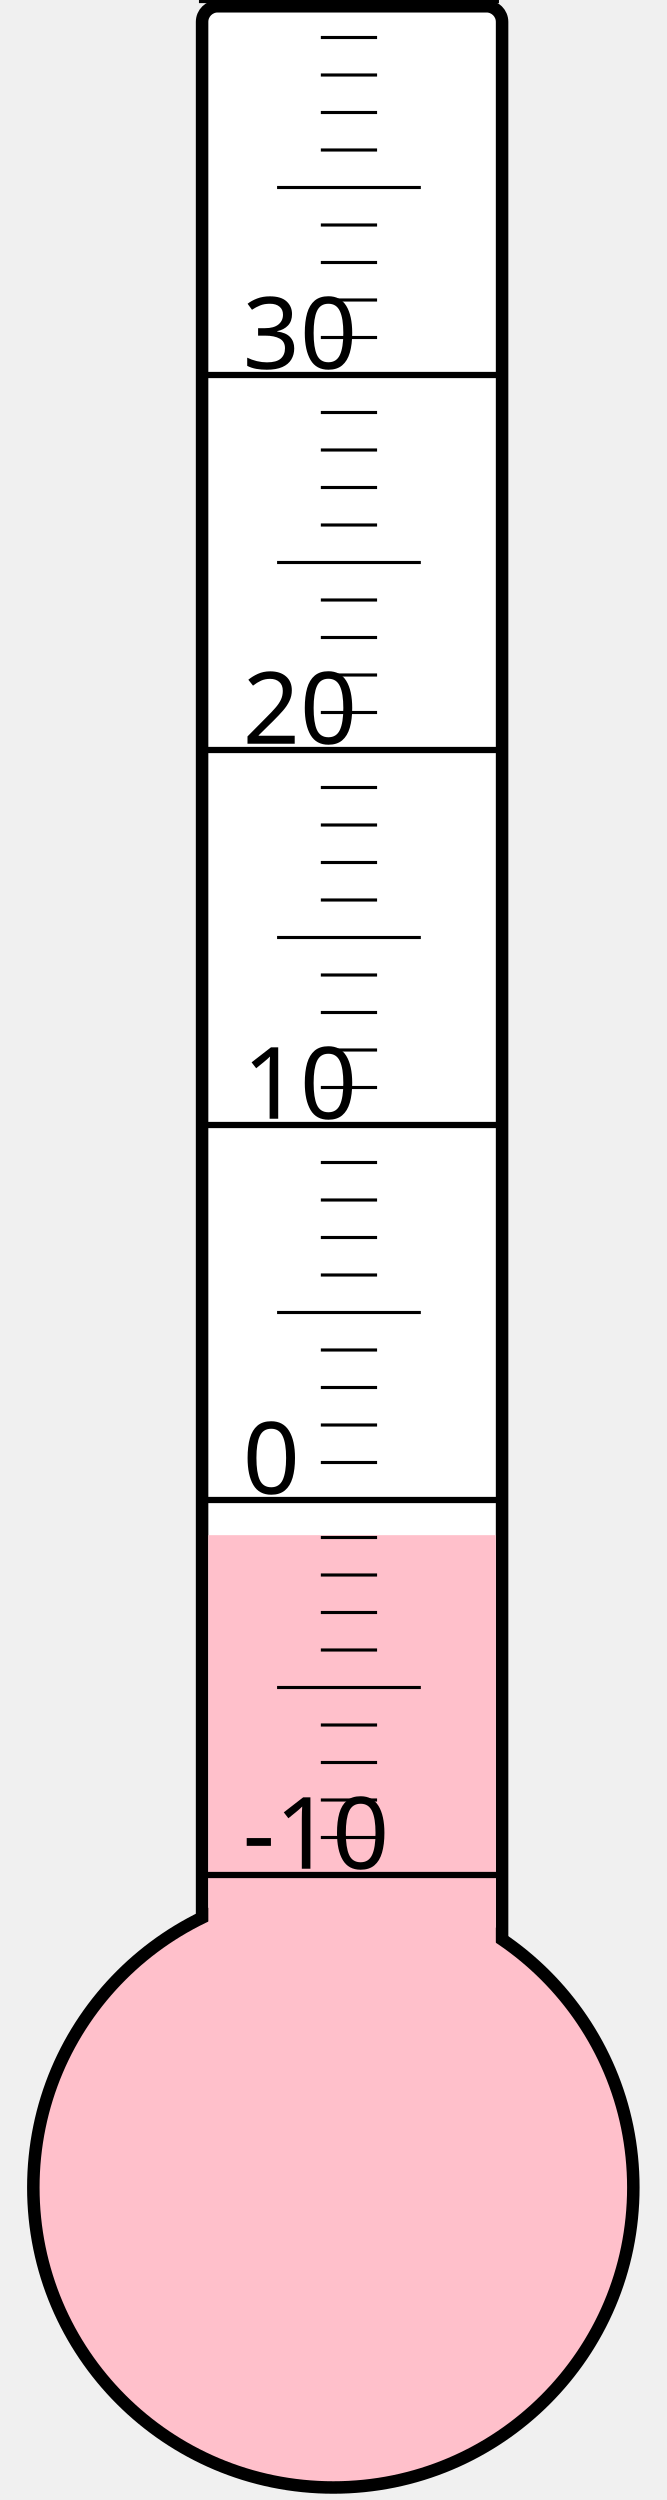
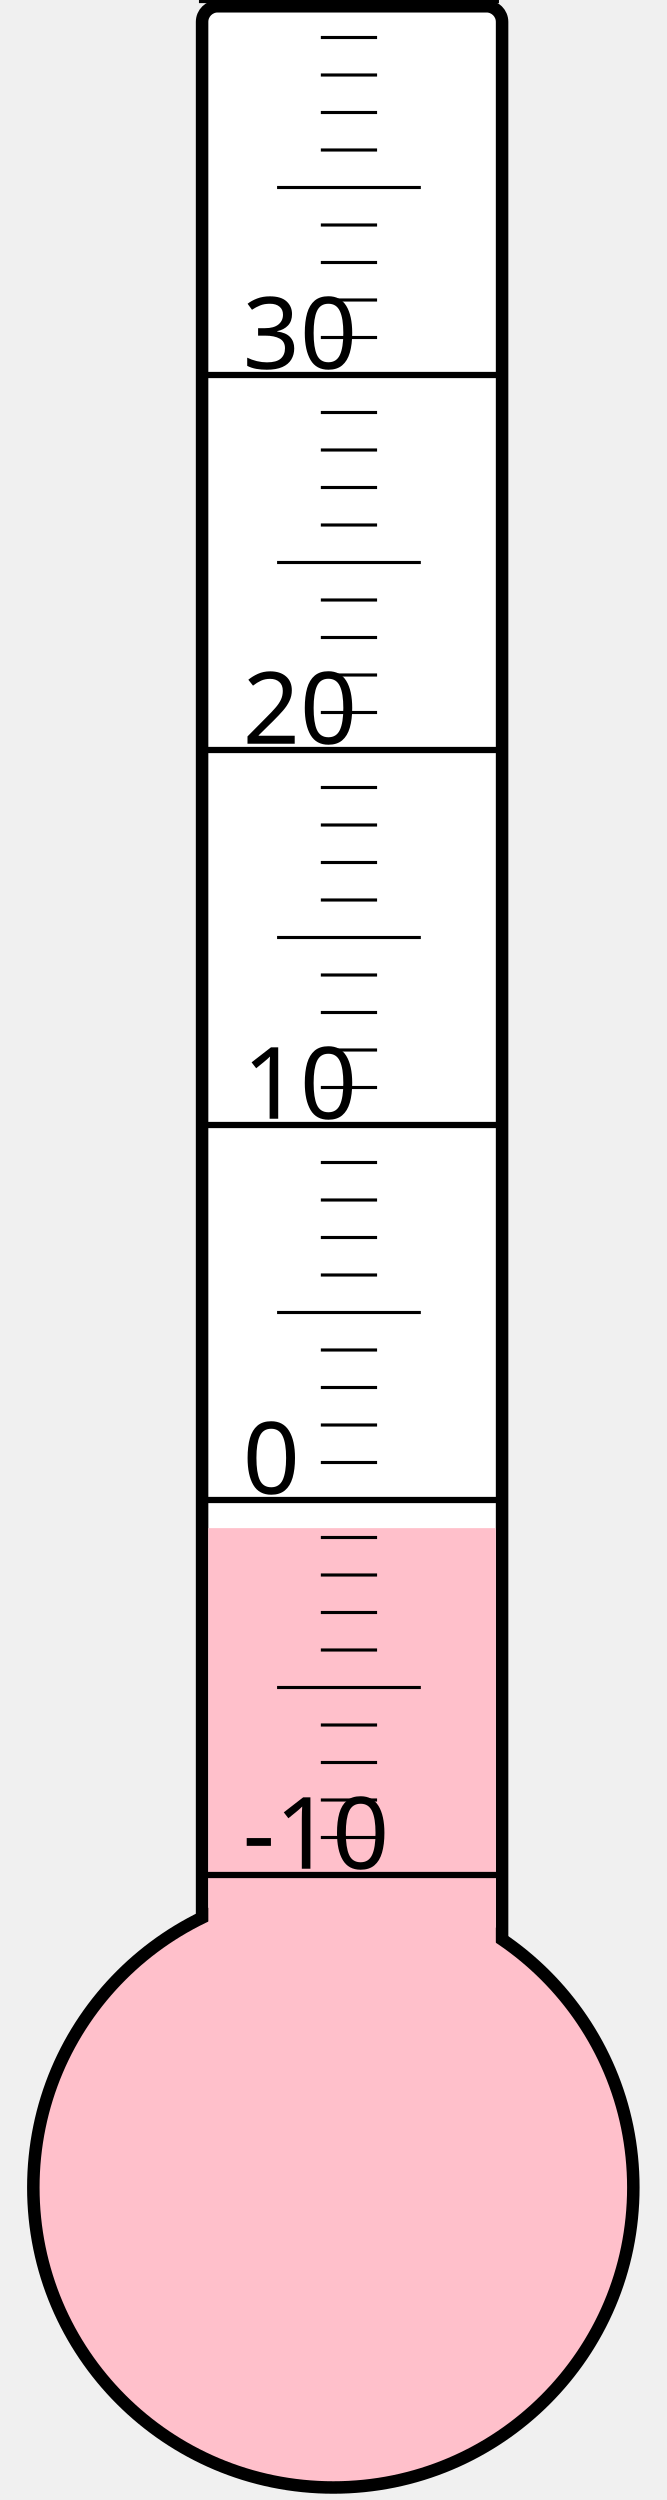
<svg xmlns="http://www.w3.org/2000/svg" width="40px" height="150px" viewBox="0 0 200 800">
  <rect width="200" height="800" x="0" y="0" style="fill: #ffffeb; fill-opacity: 0;" />
  <rect width="96" height="680" x="58" y="2" rx="5" ry="5" style="fill: white; fill-opacity: 1; stroke: black; stroke-width: 4;" />
  <circle cx="100" cy="700" r="96" style="fill: pink; stroke: black; stroke-width: 4;" />
-   <rect width="92" height="208.75" x="60" y="491.25" style="fill: pink; fill-opacity: 1; stroke-width: 0;" />
+   <rect width="92" height="211.0" x="60" y="489.0" style="fill: pink; fill-opacity: 1; stroke-width: 0;" />
  <text x="71" y="598" style="font-family: sans-serif; font-size: 24pt;">-10</text>
  <text x="71" y="478" style="font-family: sans-serif; font-size: 24pt;">0</text>
  <text x="71" y="358" style="font-family: sans-serif; font-size: 24pt;">10</text>
  <text x="71" y="238" style="font-family: sans-serif; font-size: 24pt;">20</text>
  <text x="71" y="118" style="font-family: sans-serif; font-size: 24pt;">30</text>
  <g style="stroke: black;">
    <line x1="57" y1="600" x2="153" y2="600" style="stroke-width: 2;" />
    <line x1="96" y1="588" x2="114" y2="588" style="stroke-width: 1;" />
    <line x1="96" y1="576" x2="114" y2="576" style="stroke-width: 1;" />
    <line x1="96" y1="564" x2="114" y2="564" style="stroke-width: 1;" />
    <line x1="96" y1="552" x2="114" y2="552" style="stroke-width: 1;" />
    <line x1="82" y1="540" x2="128" y2="540" style="stroke-width: 1;" />
    <line x1="96" y1="528" x2="114" y2="528" style="stroke-width: 1;" />
    <line x1="96" y1="516" x2="114" y2="516" style="stroke-width: 1;" />
    <line x1="96" y1="504" x2="114" y2="504" style="stroke-width: 1;" />
    <line x1="96" y1="492" x2="114" y2="492" style="stroke-width: 1;" />
    <line x1="57" y1="480" x2="153" y2="480" style="stroke-width: 2;" />
    <line x1="96" y1="468" x2="114" y2="468" style="stroke-width: 1;" />
    <line x1="96" y1="456" x2="114" y2="456" style="stroke-width: 1;" />
    <line x1="96" y1="444" x2="114" y2="444" style="stroke-width: 1;" />
    <line x1="96" y1="432" x2="114" y2="432" style="stroke-width: 1;" />
    <line x1="82" y1="420" x2="128" y2="420" style="stroke-width: 1;" />
    <line x1="96" y1="408" x2="114" y2="408" style="stroke-width: 1;" />
    <line x1="96" y1="396" x2="114" y2="396" style="stroke-width: 1;" />
    <line x1="96" y1="384" x2="114" y2="384" style="stroke-width: 1;" />
    <line x1="96" y1="372" x2="114" y2="372" style="stroke-width: 1;" />
    <line x1="57" y1="360" x2="153" y2="360" style="stroke-width: 2;" />
    <line x1="96" y1="348" x2="114" y2="348" style="stroke-width: 1;" />
    <line x1="96" y1="336" x2="114" y2="336" style="stroke-width: 1;" />
    <line x1="96" y1="324" x2="114" y2="324" style="stroke-width: 1;" />
    <line x1="96" y1="312" x2="114" y2="312" style="stroke-width: 1;" />
    <line x1="82" y1="300" x2="128" y2="300" style="stroke-width: 1;" />
    <line x1="96" y1="288" x2="114" y2="288" style="stroke-width: 1;" />
    <line x1="96" y1="276" x2="114" y2="276" style="stroke-width: 1;" />
    <line x1="96" y1="264" x2="114" y2="264" style="stroke-width: 1;" />
    <line x1="96" y1="252" x2="114" y2="252" style="stroke-width: 1;" />
    <line x1="57" y1="240" x2="153" y2="240" style="stroke-width: 2;" />
    <line x1="96" y1="228" x2="114" y2="228" style="stroke-width: 1;" />
    <line x1="96" y1="216" x2="114" y2="216" style="stroke-width: 1;" />
    <line x1="96" y1="204" x2="114" y2="204" style="stroke-width: 1;" />
    <line x1="96" y1="192" x2="114" y2="192" style="stroke-width: 1;" />
    <line x1="82" y1="180" x2="128" y2="180" style="stroke-width: 1;" />
    <line x1="96" y1="168" x2="114" y2="168" style="stroke-width: 1;" />
    <line x1="96" y1="156" x2="114" y2="156" style="stroke-width: 1;" />
    <line x1="96" y1="144" x2="114" y2="144" style="stroke-width: 1;" />
    <line x1="96" y1="132" x2="114" y2="132" style="stroke-width: 1;" />
    <line x1="57" y1="120" x2="153" y2="120" style="stroke-width: 2;" />
    <line x1="96" y1="108" x2="114" y2="108" style="stroke-width: 1;" />
    <line x1="96" y1="96" x2="114" y2="96" style="stroke-width: 1;" />
    <line x1="96" y1="84" x2="114" y2="84" style="stroke-width: 1;" />
    <line x1="96" y1="72" x2="114" y2="72" style="stroke-width: 1;" />
    <line x1="82" y1="60" x2="128" y2="60" style="stroke-width: 1;" />
    <line x1="96" y1="48" x2="114" y2="48" style="stroke-width: 1;" />
    <line x1="96" y1="36" x2="114" y2="36" style="stroke-width: 1;" />
    <line x1="96" y1="24" x2="114" y2="24" style="stroke-width: 1;" />
    <line x1="96" y1="12" x2="114" y2="12" style="stroke-width: 1;" />
    <line x1="57" y1="0" x2="153" y2="0" style="stroke-width: 2;" />
  </g>
</svg>
